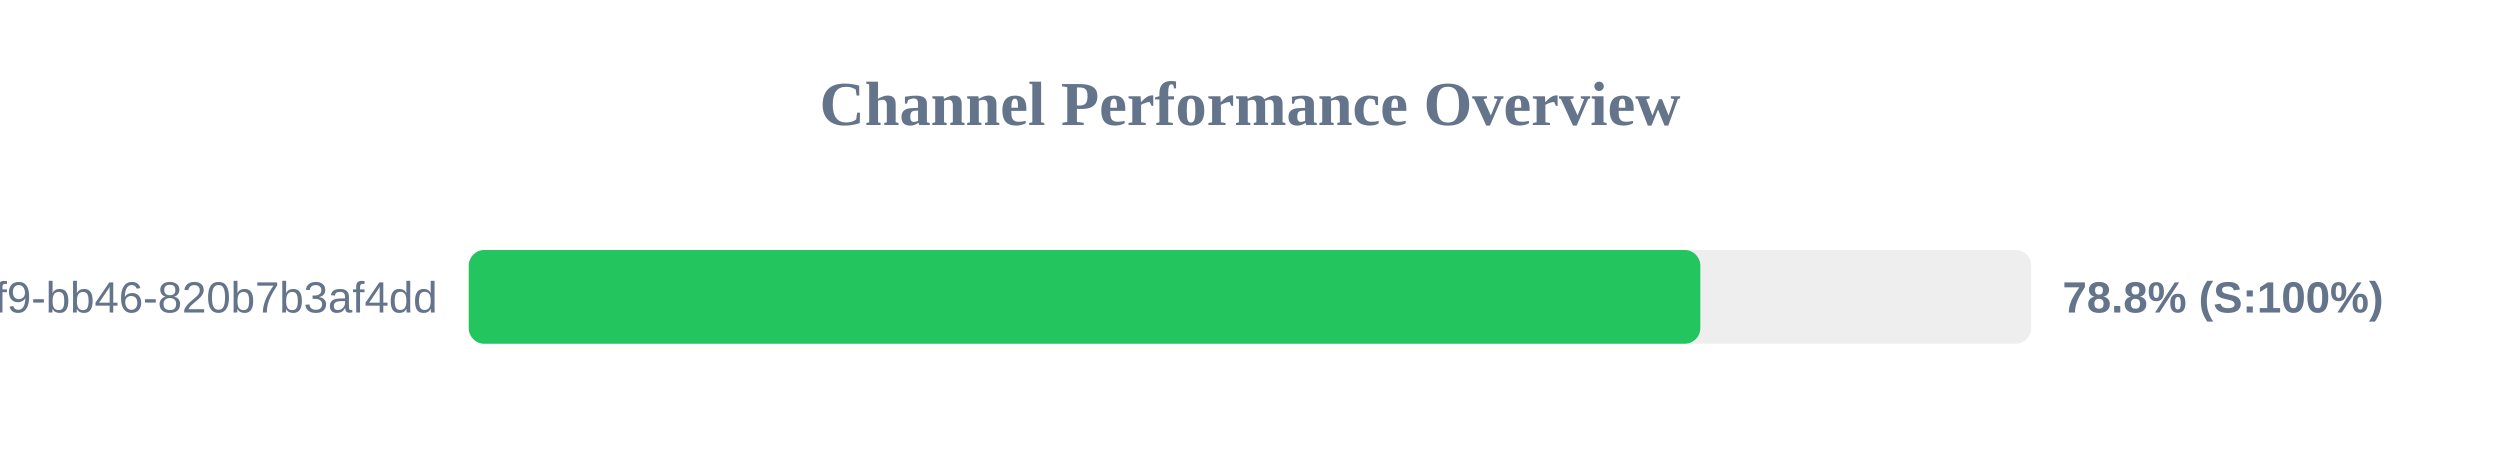
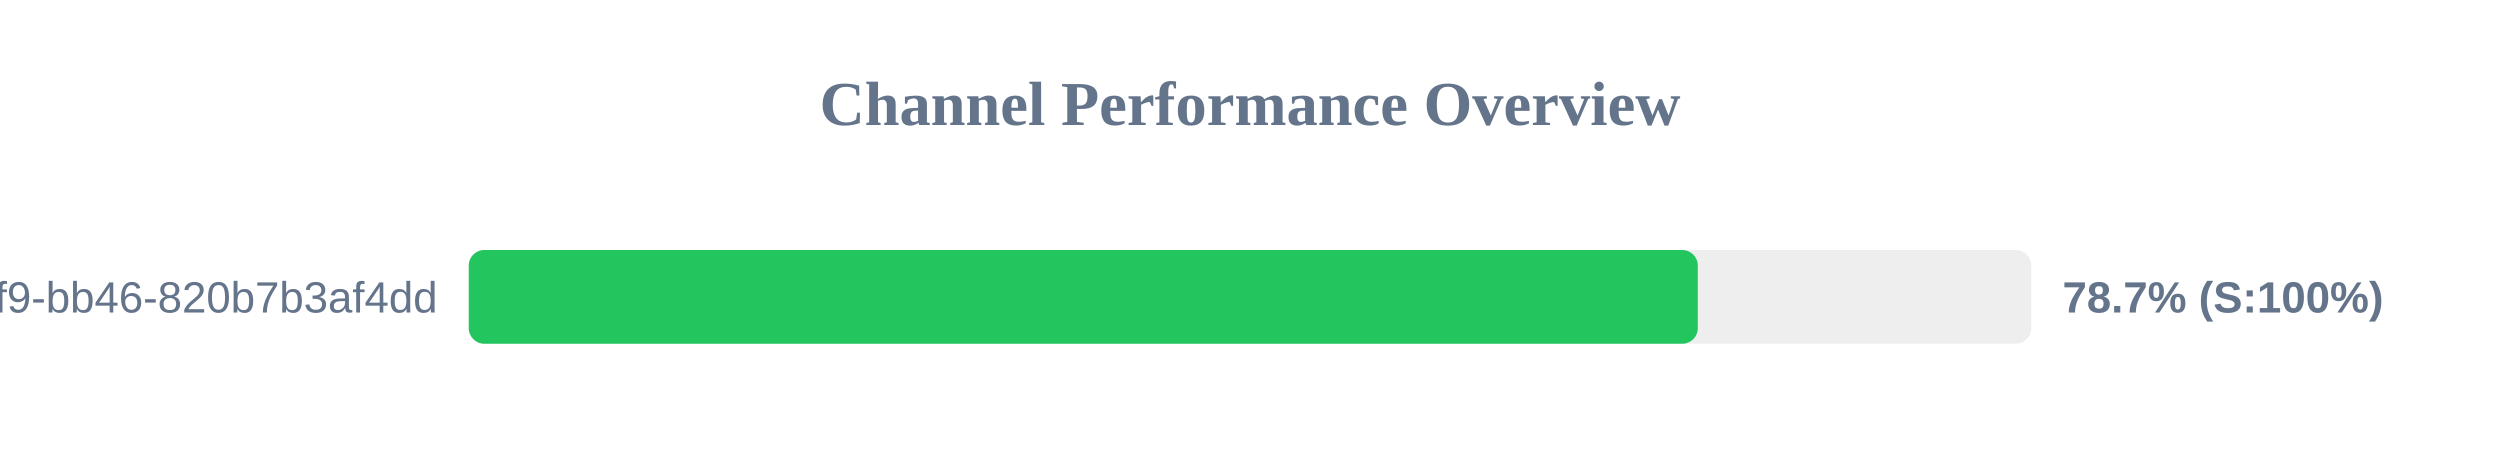
<svg xmlns="http://www.w3.org/2000/svg" width="800" height="150" version="1.1">
  <style>
        .row { font: 14px Arial; fill: #64748b; }
        .score { font: bold 14px Arial; fill: #64748b; }
    </style>
  <text x="400" y="40" text-anchor="middle" font-size="20px" font-weight="bold" fill="#64748b">Channel Performance Overview</text>
  <rect x="150" y="80" width="500" height="30" fill="#eee" rx="5" />
-   <rect x="150" y="80" width="394.1" height="30" fill="#22c55e" rx="5" />
+   <rect x="150" y="80" width="393.3" height="30" fill="#22c55e" rx="5" />
  <text x="140" y="100" text-anchor="end" class="row">?uuid=80b2ac81-ba69-41f9-bb46-820b7b3af4dd</text>
-   <text x="660" y="100" text-anchor="start" class="score">78.8% (S:100%)</text>
+   <text x="660" y="100" text-anchor="start" class="score">78.7% (S:100%)</text>
</svg>
